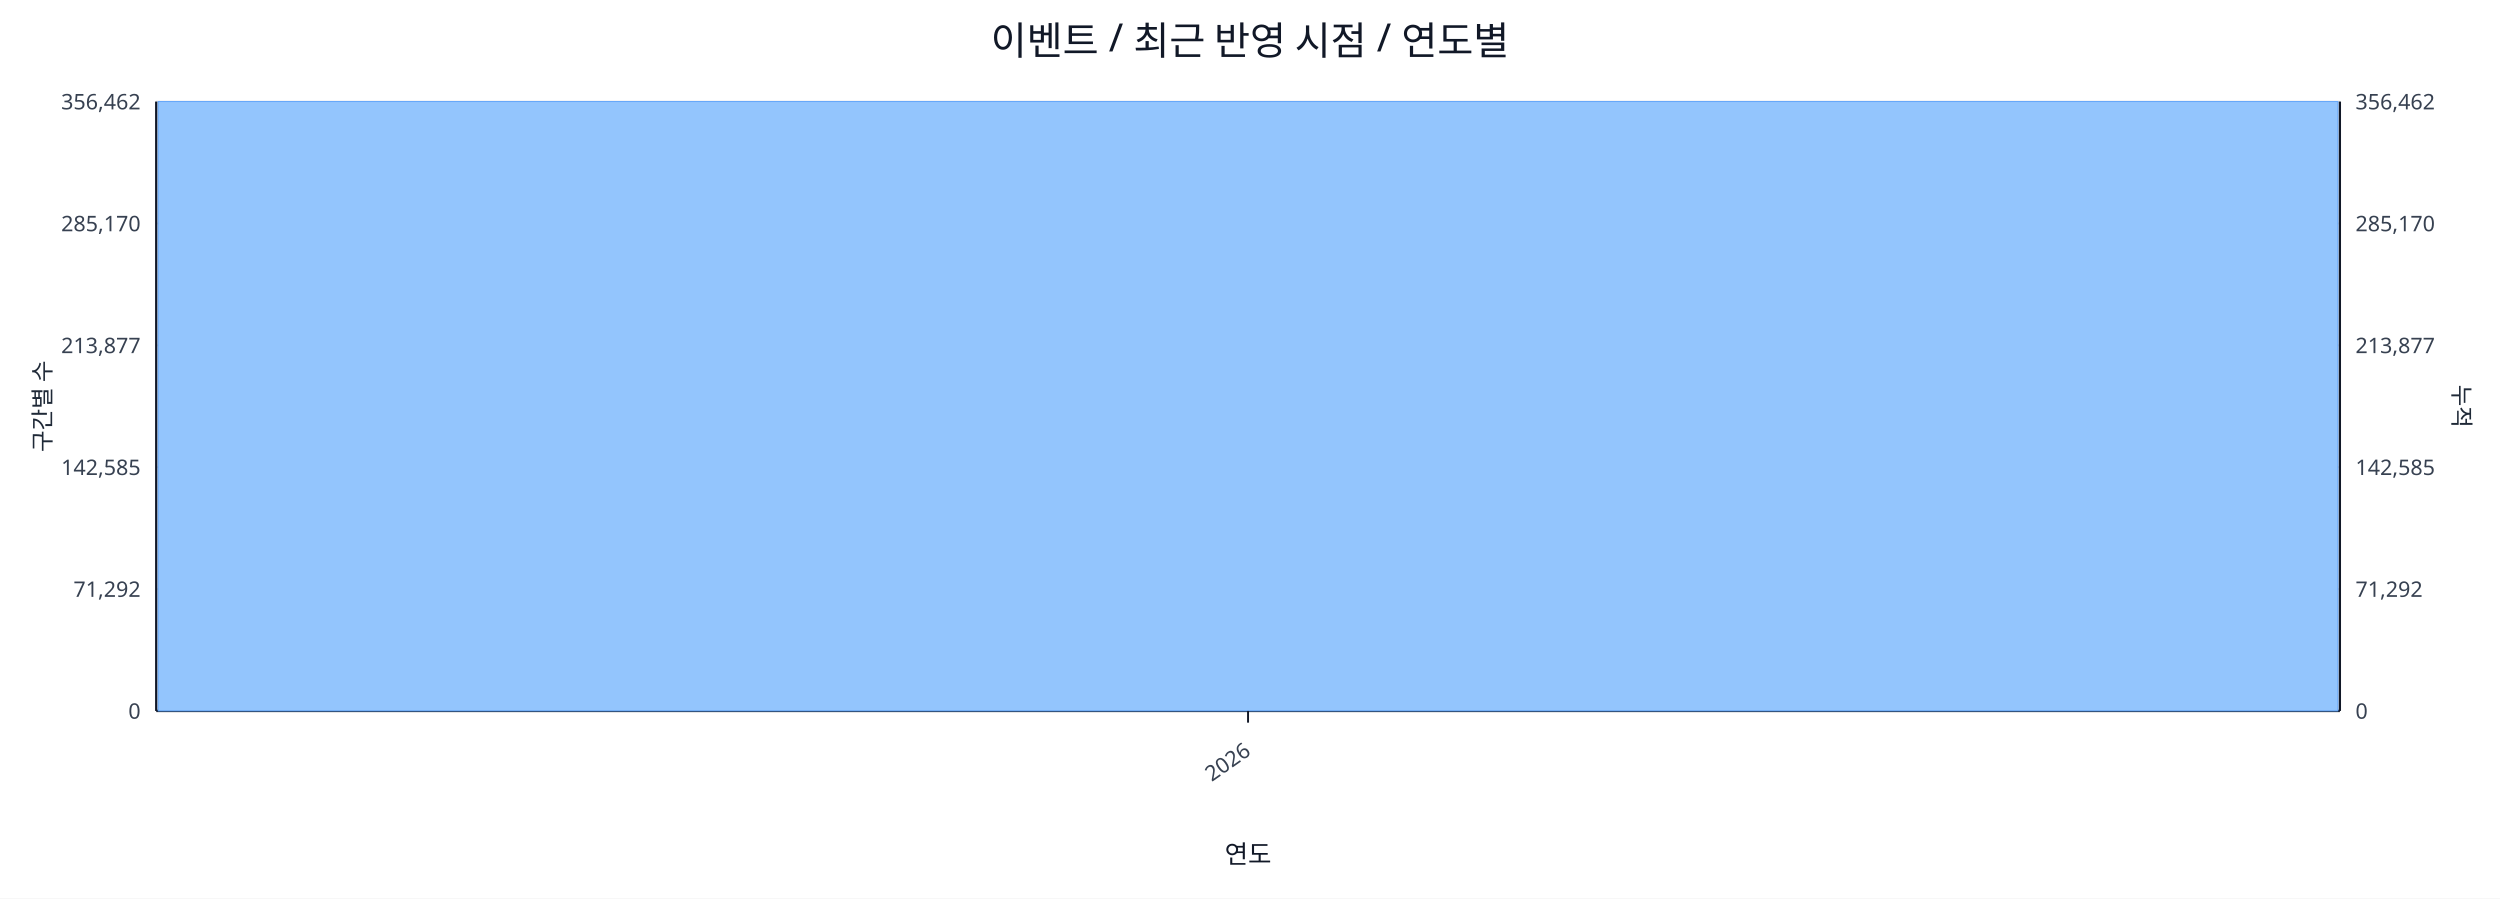
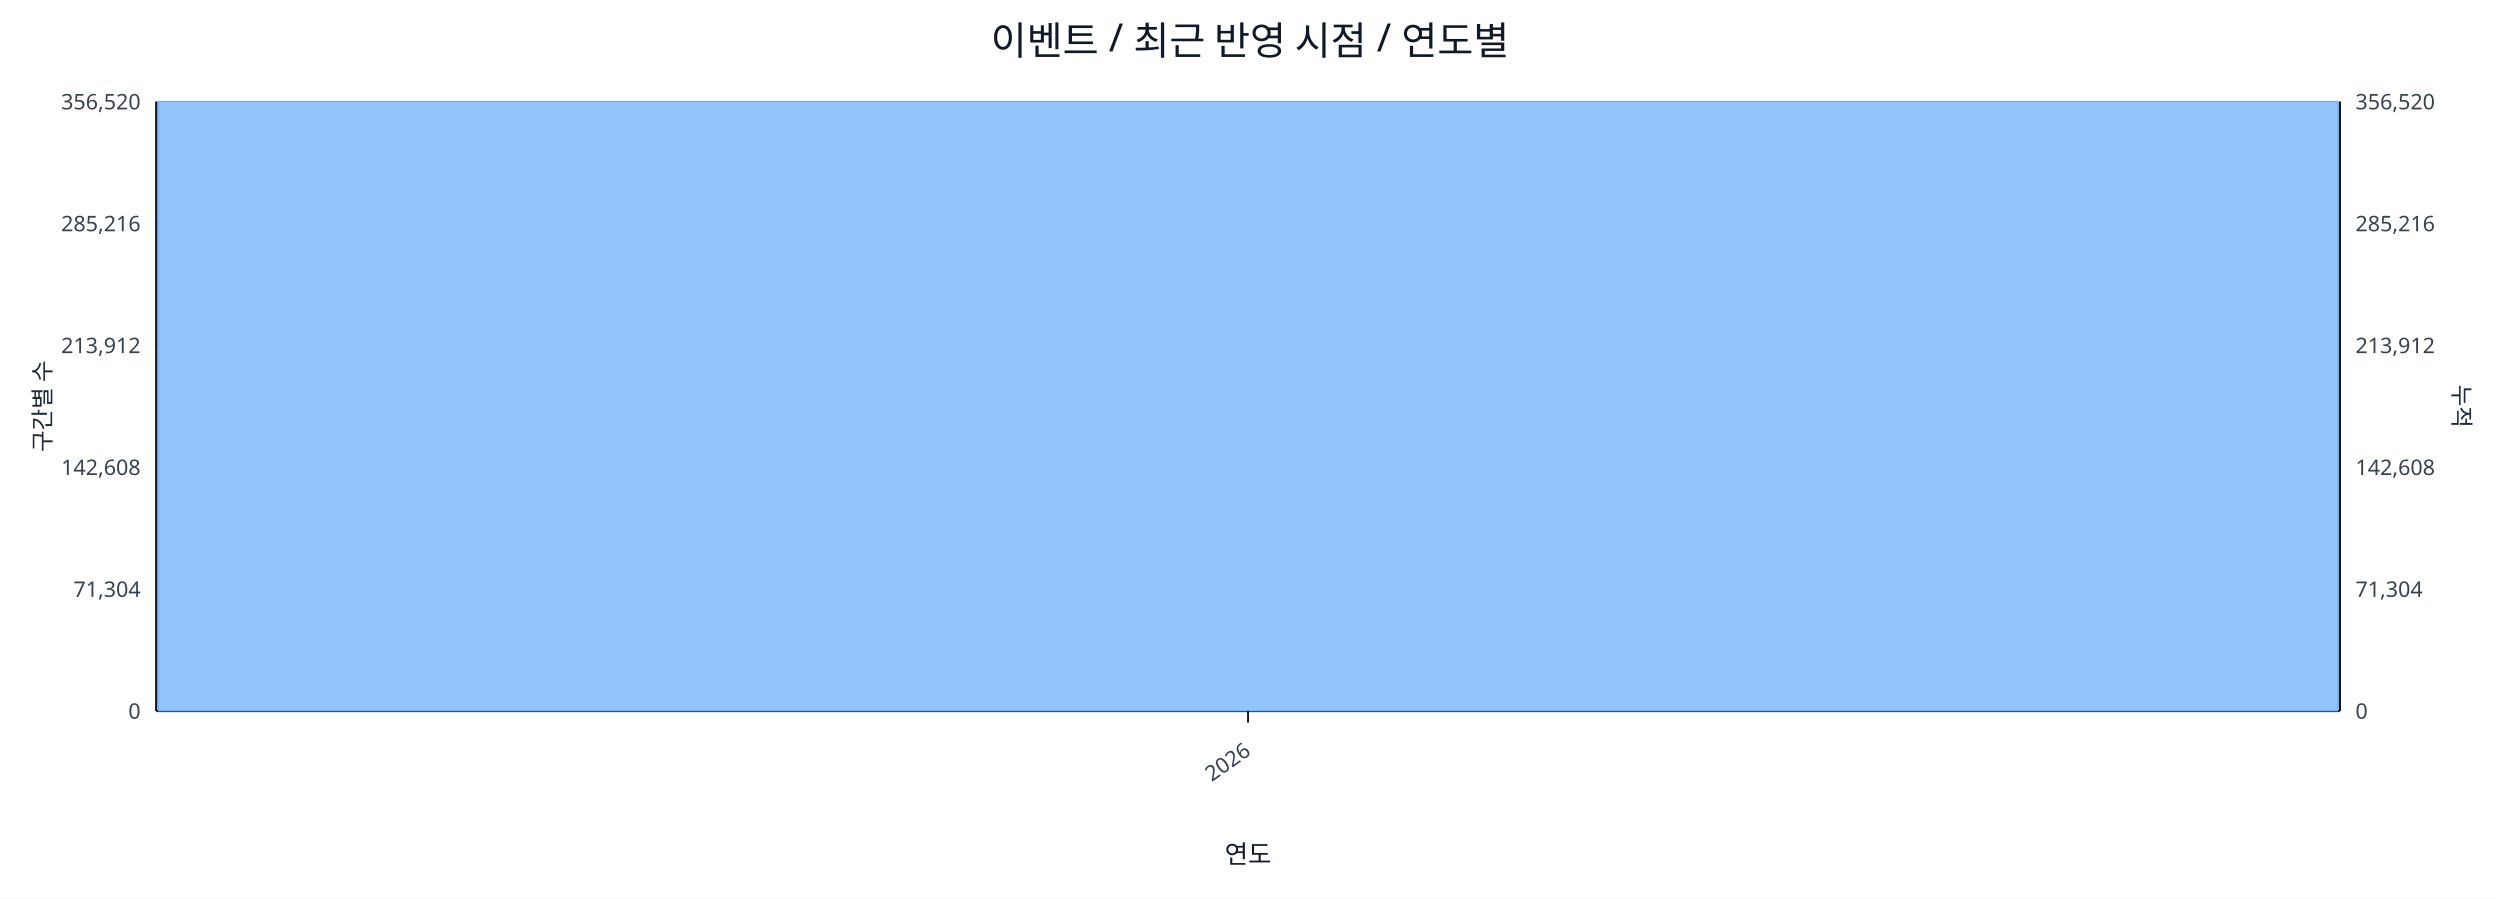
<svg xmlns="http://www.w3.org/2000/svg" width="1280" height="460" viewBox="0 0 1280 460">
  <rect x="0" y="0" width="100%" height="100%" fill="#ffffff" />
  <text x="640.0" y="28" font-size="20" text-anchor="middle" font-family="sans-serif" fill="#111827">이벤트 / 최근 반영 시점 / 연도별</text>
  <line x1="80.0" y1="52.0" x2="1198.0" y2="52.0" stroke="#e5e7eb" stroke-width="1" />
-   <text x="72.0" y="56.0" font-size="11" text-anchor="end" font-family="sans-serif" fill="#374151">356,462</text>
-   <text x="1206.0" y="56.0" font-size="11" text-anchor="start" font-family="sans-serif" fill="#374151">356,462</text>
+   <text x="72.0" y="56.0" font-size="11" text-anchor="end" font-family="sans-serif" fill="#374151">356,520</text>
+   <text x="1206.0" y="56.0" font-size="11" text-anchor="start" font-family="sans-serif" fill="#374151">356,520</text>
  <line x1="80.0" y1="114.4" x2="1198.0" y2="114.4" stroke="#e5e7eb" stroke-width="1" />
-   <text x="72.0" y="118.4" font-size="11" text-anchor="end" font-family="sans-serif" fill="#374151">285,170</text>
-   <text x="1206.0" y="118.4" font-size="11" text-anchor="start" font-family="sans-serif" fill="#374151">285,170</text>
+   <text x="72.0" y="118.4" font-size="11" text-anchor="end" font-family="sans-serif" fill="#374151">285,216</text>
+   <text x="1206.0" y="118.4" font-size="11" text-anchor="start" font-family="sans-serif" fill="#374151">285,216</text>
  <line x1="80.0" y1="176.8" x2="1198.0" y2="176.8" stroke="#e5e7eb" stroke-width="1" />
-   <text x="72.0" y="180.8" font-size="11" text-anchor="end" font-family="sans-serif" fill="#374151">213,877</text>
-   <text x="1206.0" y="180.8" font-size="11" text-anchor="start" font-family="sans-serif" fill="#374151">213,877</text>
+   <text x="72.0" y="180.8" font-size="11" text-anchor="end" font-family="sans-serif" fill="#374151">213,912</text>
+   <text x="1206.0" y="180.8" font-size="11" text-anchor="start" font-family="sans-serif" fill="#374151">213,912</text>
  <line x1="80.0" y1="239.2" x2="1198.0" y2="239.2" stroke="#e5e7eb" stroke-width="1" />
-   <text x="72.0" y="243.2" font-size="11" text-anchor="end" font-family="sans-serif" fill="#374151">142,585</text>
-   <text x="1206.0" y="243.2" font-size="11" text-anchor="start" font-family="sans-serif" fill="#374151">142,585</text>
+   <text x="72.0" y="243.2" font-size="11" text-anchor="end" font-family="sans-serif" fill="#374151">142,608</text>
+   <text x="1206.0" y="243.2" font-size="11" text-anchor="start" font-family="sans-serif" fill="#374151">142,608</text>
  <line x1="80.0" y1="301.6" x2="1198.0" y2="301.6" stroke="#e5e7eb" stroke-width="1" />
-   <text x="72.0" y="305.6" font-size="11" text-anchor="end" font-family="sans-serif" fill="#374151">71,292</text>
-   <text x="1206.0" y="305.6" font-size="11" text-anchor="start" font-family="sans-serif" fill="#374151">71,292</text>
+   <text x="72.0" y="305.6" font-size="11" text-anchor="end" font-family="sans-serif" fill="#374151">71,304</text>
+   <text x="1206.0" y="305.6" font-size="11" text-anchor="start" font-family="sans-serif" fill="#374151">71,304</text>
  <line x1="80.0" y1="364.0" x2="1198.0" y2="364.0" stroke="#e5e7eb" stroke-width="1" />
  <text x="72.0" y="368.0" font-size="11" text-anchor="end" font-family="sans-serif" fill="#374151">0</text>
  <text x="1206.0" y="368.0" font-size="11" text-anchor="start" font-family="sans-serif" fill="#374151">0</text>
  <line x1="80.0" y1="364.0" x2="1198.0" y2="364.0" stroke="#111827" stroke-width="1.2" />
  <line x1="80.0" y1="52.0" x2="80.0" y2="364.0" stroke="#111827" stroke-width="1.2" />
  <line x1="1198.0" y1="52.0" x2="1198.0" y2="364.0" stroke="#111827" stroke-width="1.2" />
  <rect x="81.0" y="52.0" width="1116.0" height="312.0" fill="#93c5fd" stroke="#60a5fa" stroke-width="0.5" />
  <polyline fill="none" stroke="#ef4444" stroke-width="2" points="639.0,52.0" />
  <line x1="639.0" y1="364.0" x2="639.0" y2="370.0" stroke="#111827" stroke-width="1" />
  <text x="641.0" y="386.0" font-size="11" text-anchor="end" transform="rotate(-35 641.0 386.0)" font-family="sans-serif" fill="#374151">2026</text>
  <text x="26" y="208.0" font-size="12" transform="rotate(-90 26 208.0)" text-anchor="middle" font-family="sans-serif" fill="#1f2937">구간별 수</text>
  <text x="1256.0" y="208.0" font-size="12" transform="rotate(90 1256.0 208.0)" text-anchor="middle" font-family="sans-serif" fill="#1f2937">누적</text>
  <text x="639.0" y="442.0" font-size="13" text-anchor="middle" font-family="sans-serif" fill="#111827">연도</text>
</svg>
